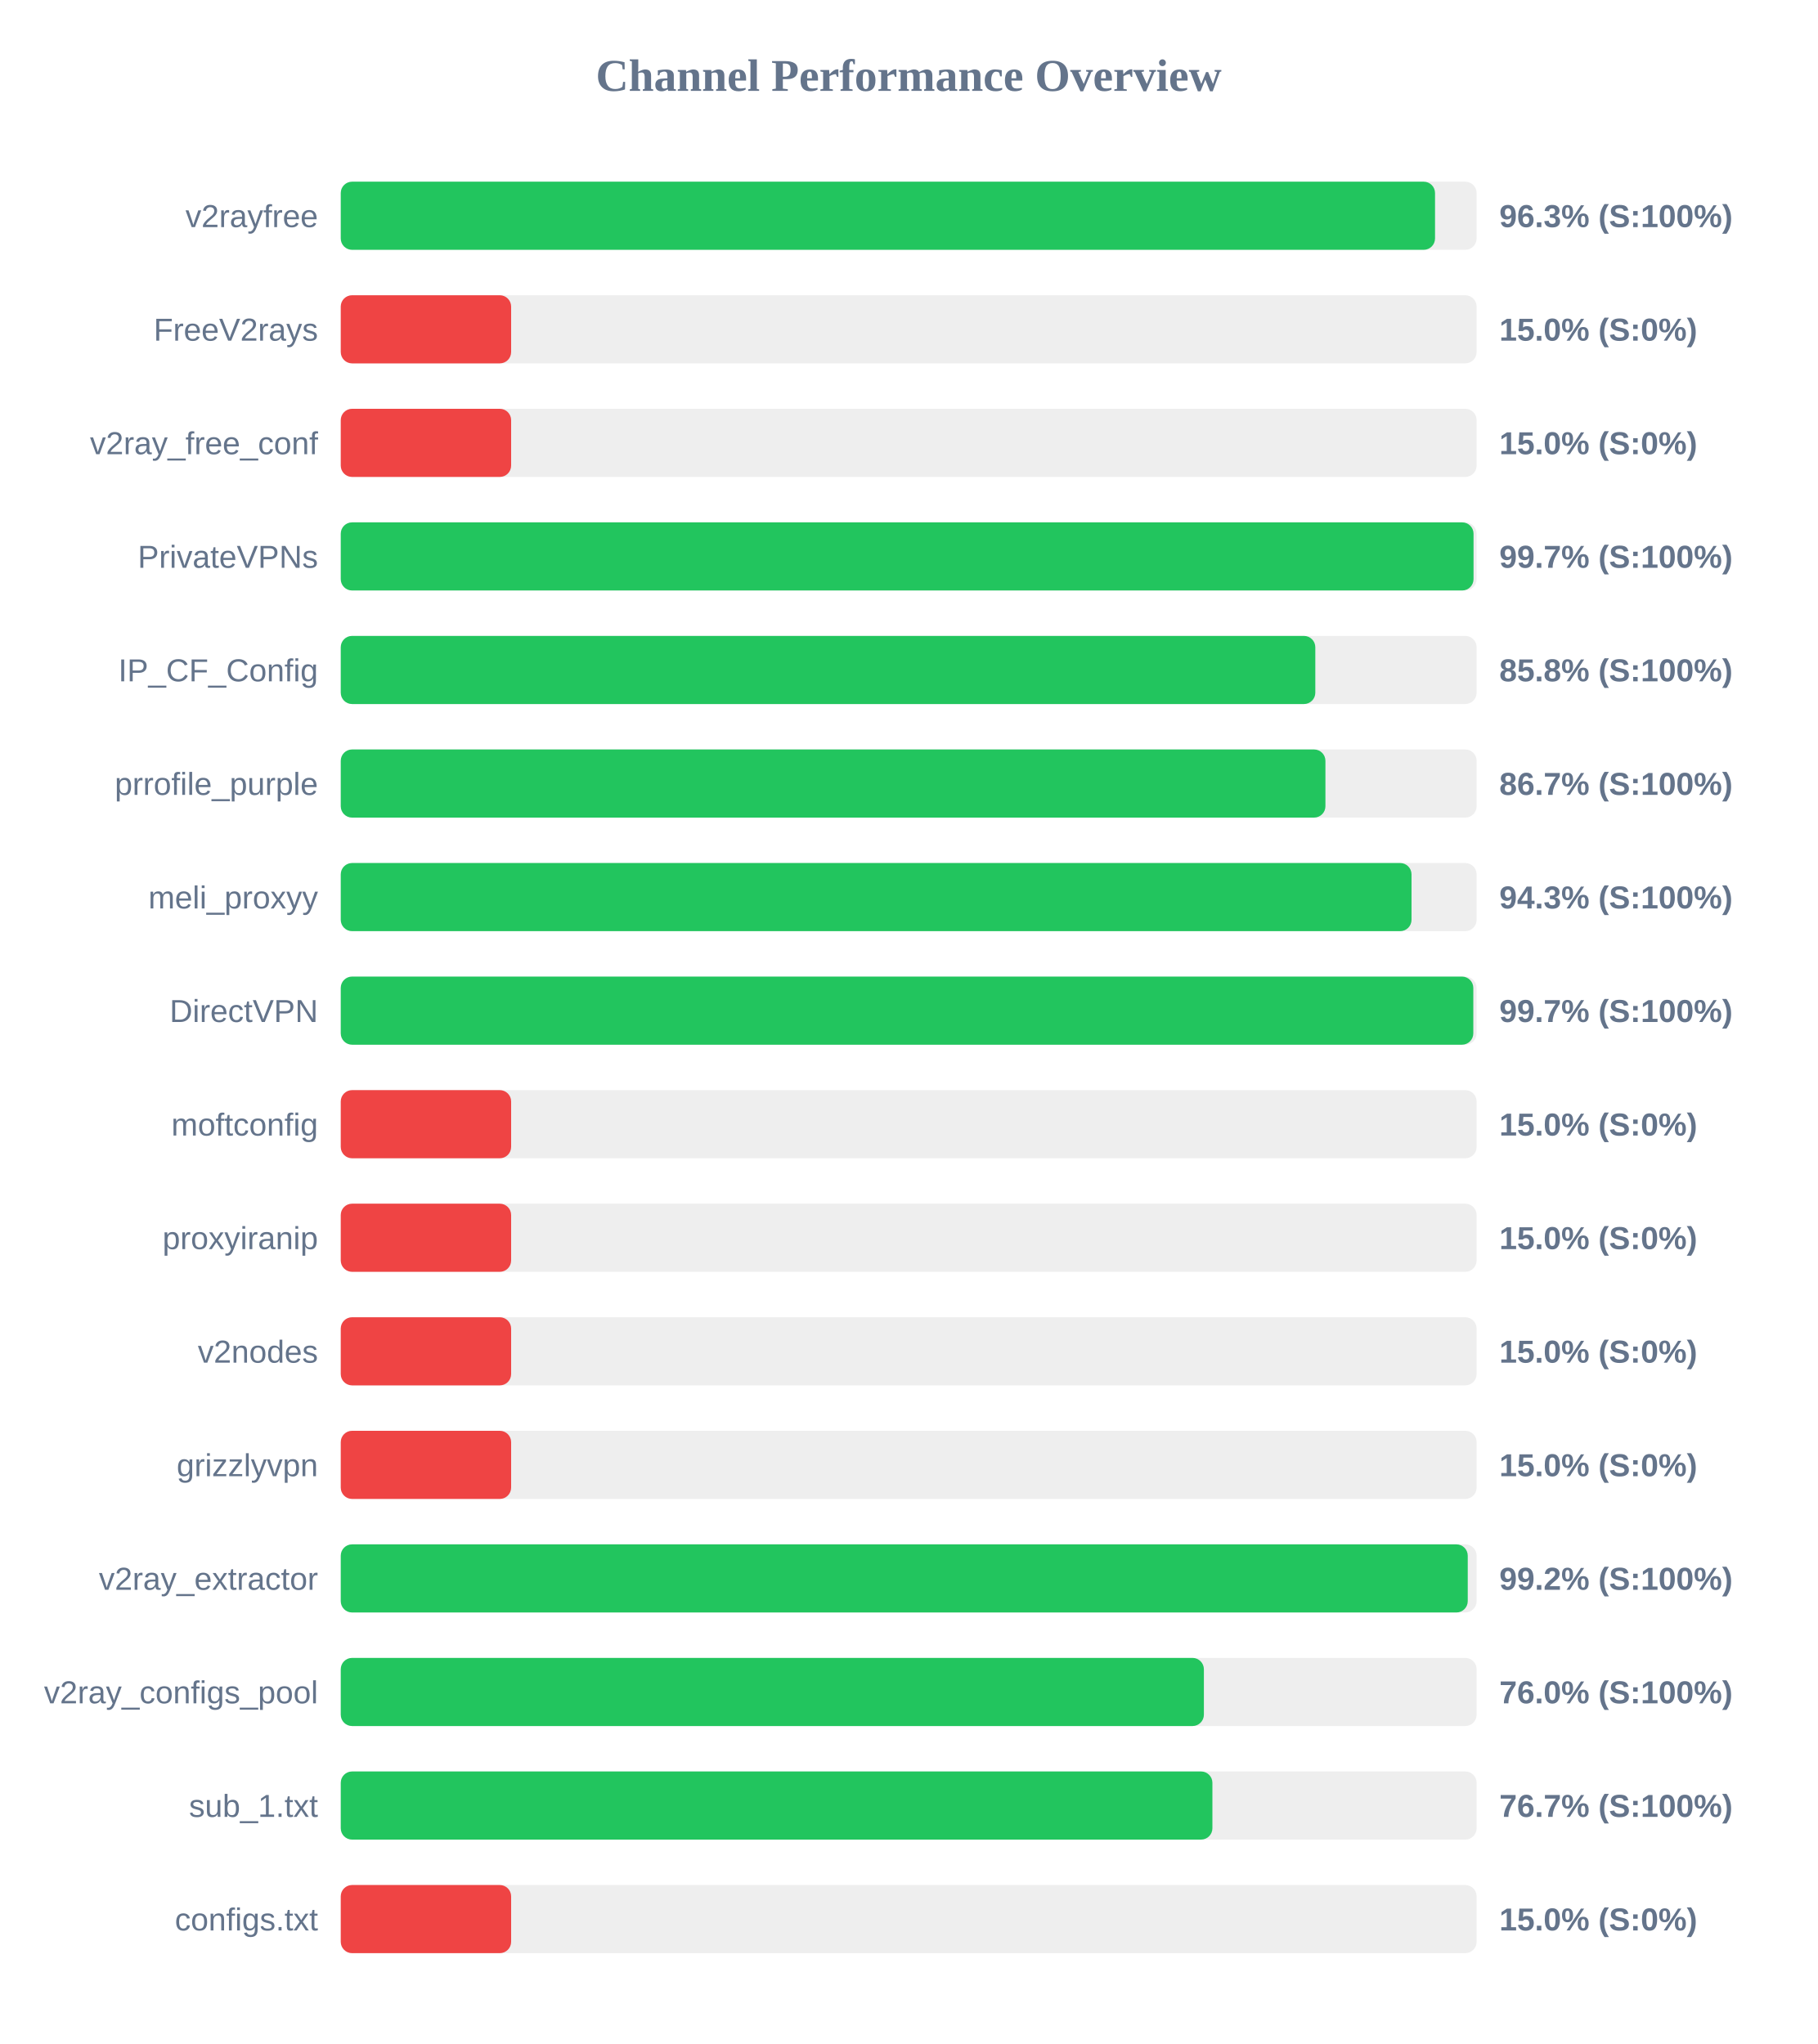
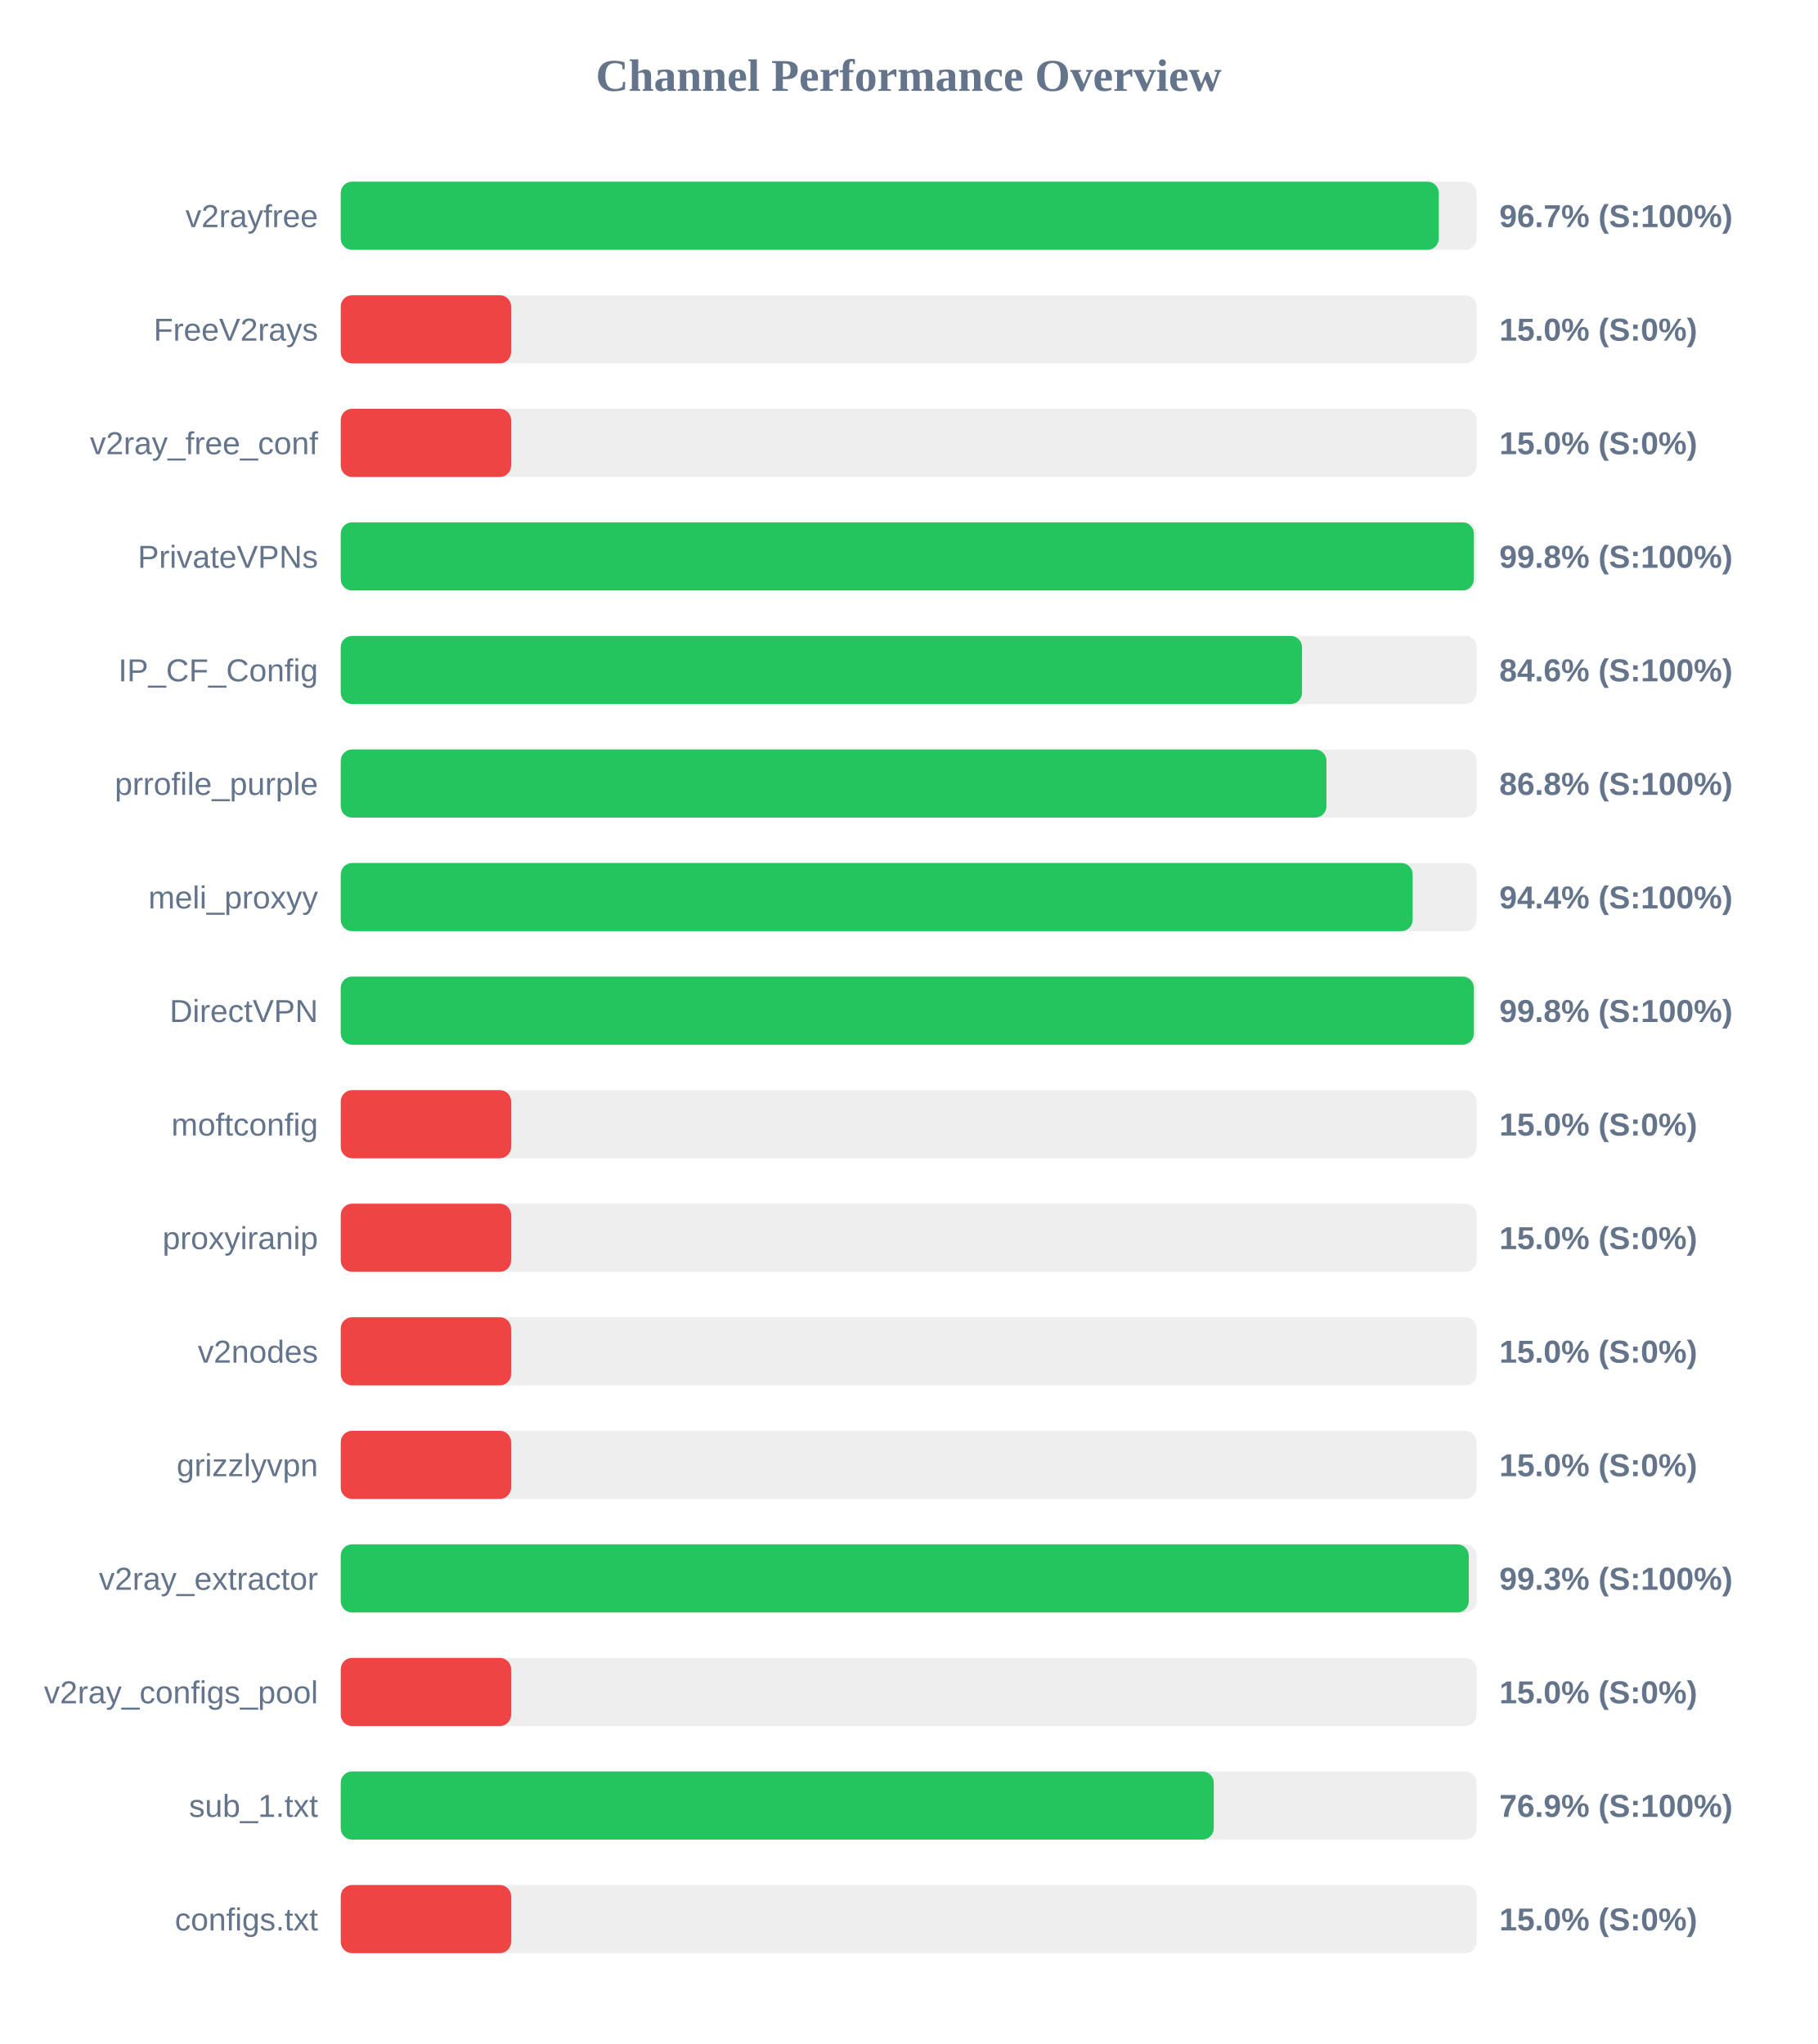
<svg xmlns="http://www.w3.org/2000/svg" width="800" height="900" version="1.1">
  <style>
        .row { font: 14px Arial; fill: #64748b; }
        .score { font: bold 14px Arial; fill: #64748b; }
    </style>
  <text x="400" y="40" text-anchor="middle" font-size="20px" font-weight="bold" fill="#64748b">Channel Performance Overview</text>
  <rect x="150" y="80" width="500" height="30" fill="#eee" rx="5" />
-   <rect x="150" y="80" width="481.7" height="30" fill="#22c55e" rx="5" />
+   <rect x="150" y="80" width="483.35" height="30" fill="#22c55e" rx="5" />
  <text x="140" y="100" text-anchor="end" class="row">v2rayfree</text>
-   <text x="660" y="100" text-anchor="start" class="score">96.3% (S:100%)</text>
+   <text x="660" y="100" text-anchor="start" class="score">96.7% (S:100%)</text>
  <rect x="150" y="130" width="500" height="30" fill="#eee" rx="5" />
  <rect x="150" y="130" width="75.0" height="30" fill="#ef4444" rx="5" />
  <text x="140" y="150" text-anchor="end" class="row">FreeV2rays</text>
  <text x="660" y="150" text-anchor="start" class="score">15.0% (S:0%)</text>
  <rect x="150" y="180" width="500" height="30" fill="#eee" rx="5" />
  <rect x="150" y="180" width="75.0" height="30" fill="#ef4444" rx="5" />
  <text x="140" y="200" text-anchor="end" class="row">v2ray_free_conf</text>
  <text x="660" y="200" text-anchor="start" class="score">15.0% (S:0%)</text>
  <rect x="150" y="230" width="500" height="30" fill="#eee" rx="5" />
-   <rect x="150" y="230" width="498.65" height="30" fill="#22c55e" rx="5" />
+   <rect x="150" y="230" width="498.8" height="30" fill="#22c55e" rx="5" />
  <text x="140" y="250" text-anchor="end" class="row">PrivateVPNs</text>
-   <text x="660" y="250" text-anchor="start" class="score">99.7% (S:100%)</text>
+   <text x="660" y="250" text-anchor="start" class="score">99.8% (S:100%)</text>
  <rect x="150" y="280" width="500" height="30" fill="#eee" rx="5" />
-   <rect x="150" y="280" width="429.0" height="30" fill="#22c55e" rx="5" />
+   <rect x="150" y="280" width="423.15" height="30" fill="#22c55e" rx="5" />
  <text x="140" y="300" text-anchor="end" class="row">IP_CF_Config</text>
-   <text x="660" y="300" text-anchor="start" class="score">85.8% (S:100%)</text>
+   <text x="660" y="300" text-anchor="start" class="score">84.6% (S:100%)</text>
  <rect x="150" y="330" width="500" height="30" fill="#eee" rx="5" />
-   <rect x="150" y="330" width="433.45" height="30" fill="#22c55e" rx="5" />
+   <rect x="150" y="330" width="433.9" height="30" fill="#22c55e" rx="5" />
  <text x="140" y="350" text-anchor="end" class="row">prrofile_purple</text>
-   <text x="660" y="350" text-anchor="start" class="score">86.7% (S:100%)</text>
+   <text x="660" y="350" text-anchor="start" class="score">86.8% (S:100%)</text>
  <rect x="150" y="380" width="500" height="30" fill="#eee" rx="5" />
-   <rect x="150" y="380" width="471.35" height="30" fill="#22c55e" rx="5" />
+   <rect x="150" y="380" width="471.85" height="30" fill="#22c55e" rx="5" />
  <text x="140" y="400" text-anchor="end" class="row">meli_proxyy</text>
-   <text x="660" y="400" text-anchor="start" class="score">94.3% (S:100%)</text>
+   <text x="660" y="400" text-anchor="start" class="score">94.4% (S:100%)</text>
  <rect x="150" y="430" width="500" height="30" fill="#eee" rx="5" />
-   <rect x="150" y="430" width="498.55" height="30" fill="#22c55e" rx="5" />
+   <rect x="150" y="430" width="498.8" height="30" fill="#22c55e" rx="5" />
  <text x="140" y="450" text-anchor="end" class="row">DirectVPN</text>
-   <text x="660" y="450" text-anchor="start" class="score">99.7% (S:100%)</text>
+   <text x="660" y="450" text-anchor="start" class="score">99.8% (S:100%)</text>
  <rect x="150" y="480" width="500" height="30" fill="#eee" rx="5" />
  <rect x="150" y="480" width="75.0" height="30" fill="#ef4444" rx="5" />
  <text x="140" y="500" text-anchor="end" class="row">moftconfig</text>
  <text x="660" y="500" text-anchor="start" class="score">15.0% (S:0%)</text>
  <rect x="150" y="530" width="500" height="30" fill="#eee" rx="5" />
  <rect x="150" y="530" width="75.0" height="30" fill="#ef4444" rx="5" />
  <text x="140" y="550" text-anchor="end" class="row">proxyiranip</text>
  <text x="660" y="550" text-anchor="start" class="score">15.0% (S:0%)</text>
  <rect x="150" y="580" width="500" height="30" fill="#eee" rx="5" />
  <rect x="150" y="580" width="75.0" height="30" fill="#ef4444" rx="5" />
  <text x="140" y="600" text-anchor="end" class="row">v2nodes</text>
  <text x="660" y="600" text-anchor="start" class="score">15.0% (S:0%)</text>
  <rect x="150" y="630" width="500" height="30" fill="#eee" rx="5" />
  <rect x="150" y="630" width="75.0" height="30" fill="#ef4444" rx="5" />
  <text x="140" y="650" text-anchor="end" class="row">grizzlyvpn</text>
  <text x="660" y="650" text-anchor="start" class="score">15.0% (S:0%)</text>
  <rect x="150" y="680" width="500" height="30" fill="#eee" rx="5" />
-   <rect x="150" y="680" width="496.1" height="30" fill="#22c55e" rx="5" />
+   <rect x="150" y="680" width="496.55" height="30" fill="#22c55e" rx="5" />
  <text x="140" y="700" text-anchor="end" class="row">v2ray_extractor</text>
-   <text x="660" y="700" text-anchor="start" class="score">99.2% (S:100%)</text>
+   <text x="660" y="700" text-anchor="start" class="score">99.3% (S:100%)</text>
  <rect x="150" y="730" width="500" height="30" fill="#eee" rx="5" />
-   <rect x="150" y="730" width="379.95" height="30" fill="#22c55e" rx="5" />
+   <rect x="150" y="730" width="75.0" height="30" fill="#ef4444" rx="5" />
  <text x="140" y="750" text-anchor="end" class="row">v2ray_configs_pool</text>
-   <text x="660" y="750" text-anchor="start" class="score">76.0% (S:100%)</text>
+   <text x="660" y="750" text-anchor="start" class="score">15.0% (S:0%)</text>
  <rect x="150" y="780" width="500" height="30" fill="#eee" rx="5" />
-   <rect x="150" y="780" width="383.7" height="30" fill="#22c55e" rx="5" />
+   <rect x="150" y="780" width="384.3" height="30" fill="#22c55e" rx="5" />
  <text x="140" y="800" text-anchor="end" class="row">sub_1.txt</text>
-   <text x="660" y="800" text-anchor="start" class="score">76.7% (S:100%)</text>
+   <text x="660" y="800" text-anchor="start" class="score">76.9% (S:100%)</text>
  <rect x="150" y="830" width="500" height="30" fill="#eee" rx="5" />
  <rect x="150" y="830" width="75.0" height="30" fill="#ef4444" rx="5" />
  <text x="140" y="850" text-anchor="end" class="row">configs.txt</text>
  <text x="660" y="850" text-anchor="start" class="score">15.0% (S:0%)</text>
</svg>
